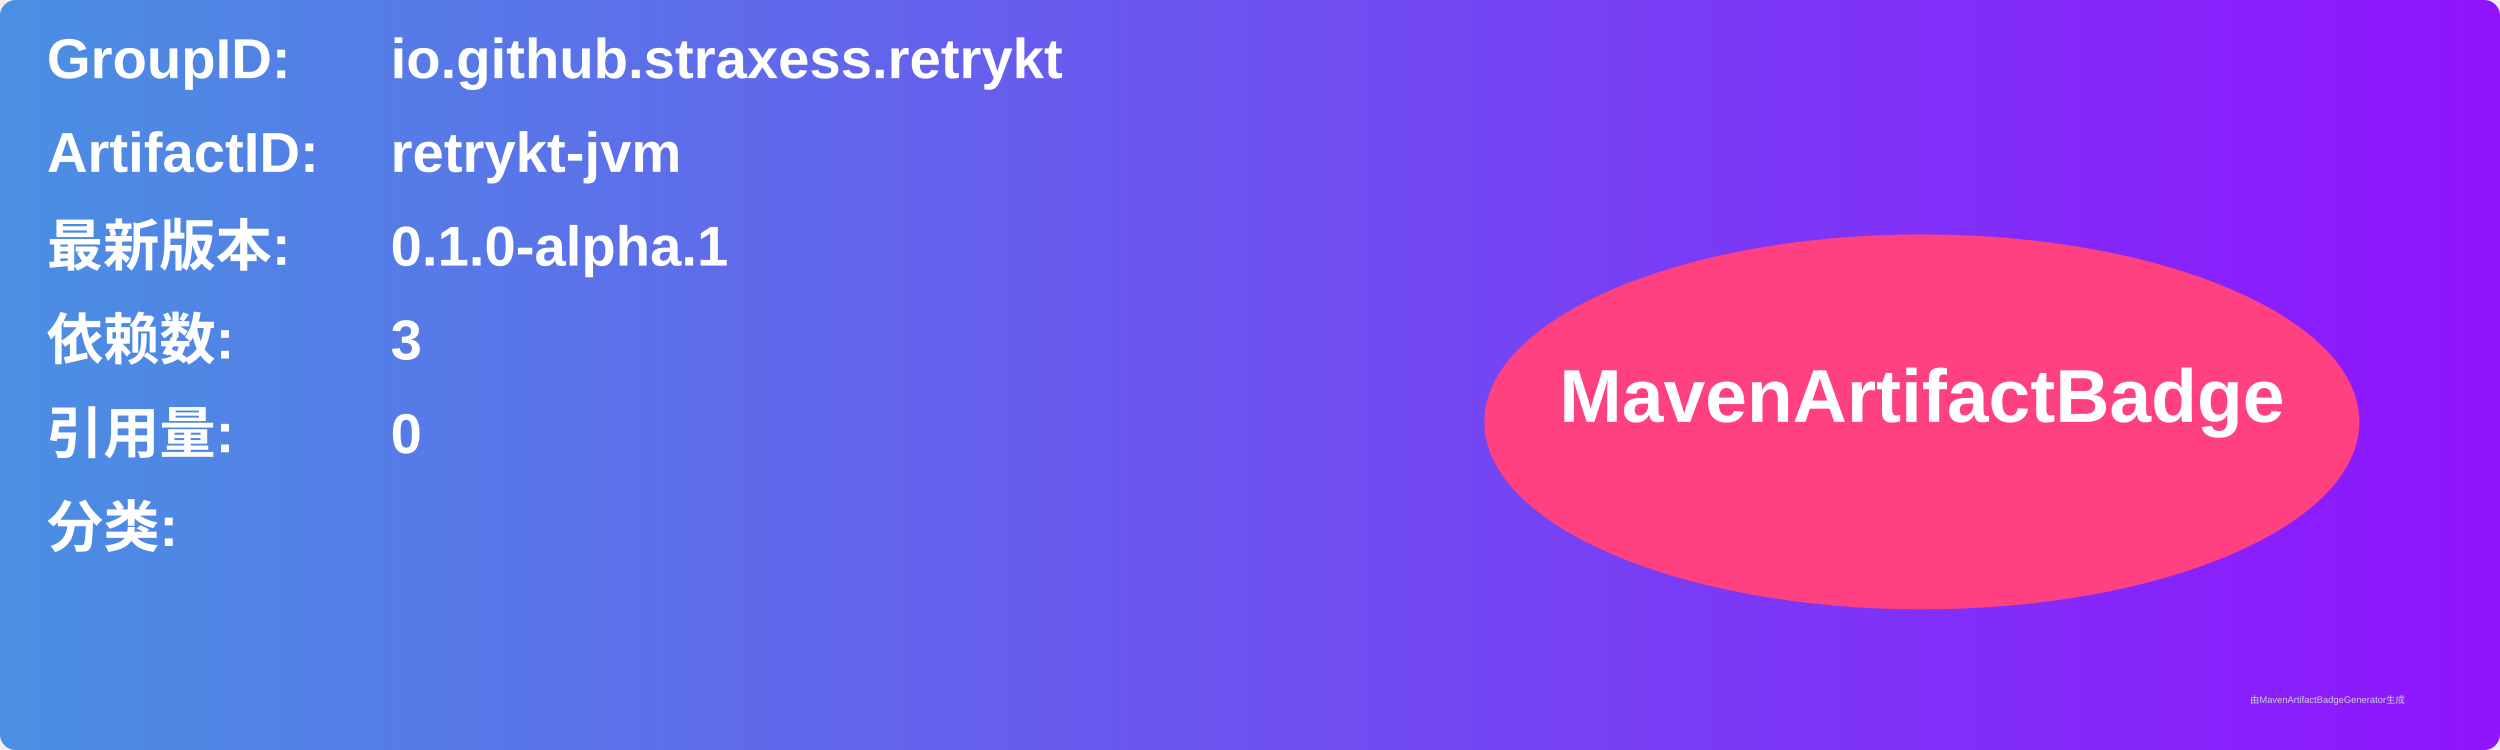
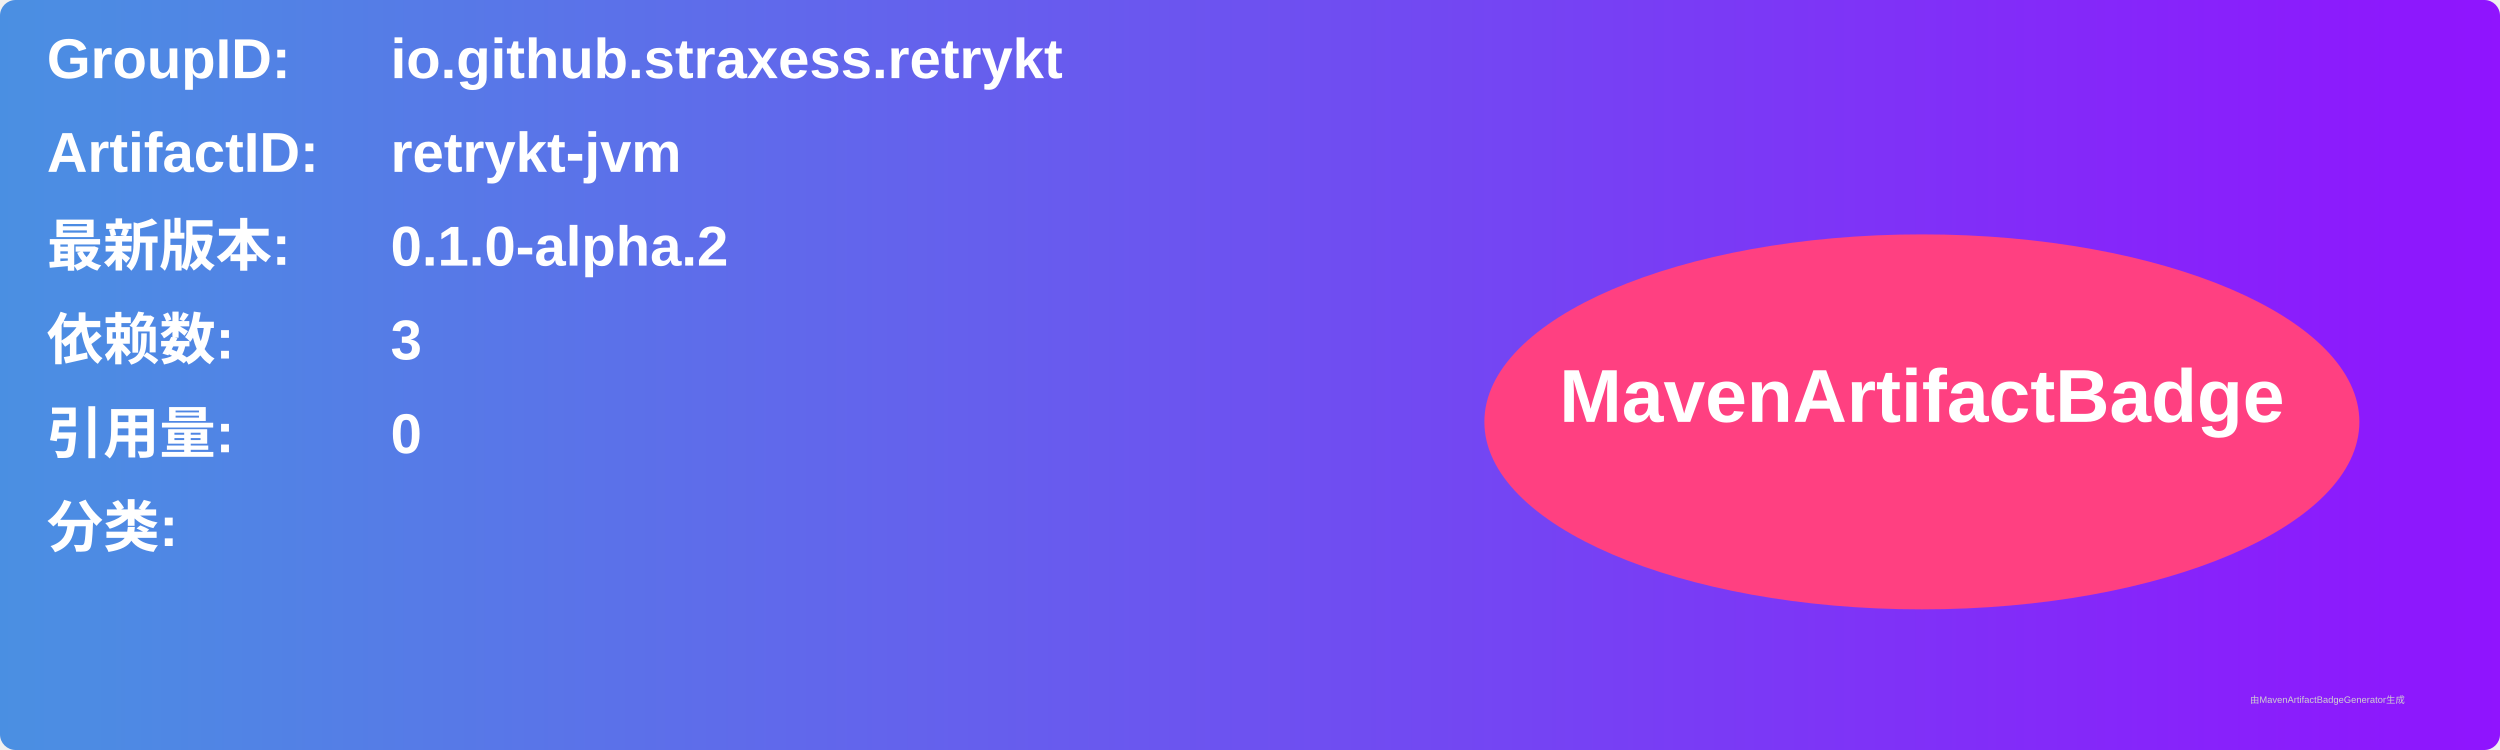
<svg xmlns="http://www.w3.org/2000/svg" width="800" height="240" viewBox="0 0 800 240">
  <linearGradient id="grad" x1="0%" y1="0%" x2="100%" y2="0%">
    <stop offset="0%" stop-color="#4a90e2" />
    <stop offset="100%" stop-color="#9013fe" />
  </linearGradient>
  <rect width="100%" height="100%" rx="5" ry="5" fill="url(#grad)" />
  <g transform="translate(15, 15)">
    <text x="0" y="10" font-family="Arial" font-size="18" fill="white" font-weight="bold" width="260">GroupID:</text>
    <text x="110" y="10" font-family="Arial" font-size="18" fill="white" font-weight="bold" width="460">io.github.straxess.retrykt</text>
    <text x="0" y="40" font-family="Arial" font-size="18" fill="white" font-weight="bold" width="260">ArtifactID:</text>
    <text x="110" y="40" font-family="Arial" font-size="18" fill="white" font-weight="bold" width="460">retrykt-jvm</text>
    <text x="0" y="70" font-family="Arial" font-size="18" fill="white" font-weight="bold">最新版本:</text>
    <text x="110" y="70" font-family="Arial" font-size="18" fill="white" font-weight="bold">
-       <tspan font-weight="bold">0.1.0-alpha.1</tspan>
+       <tspan font-weight="bold">0.1.0-alpha.2</tspan>
    </text>
    <text x="0" y="100" font-family="Arial" font-size="18" fill="white" font-weight="bold">依赖数: </text>
    <text x="110" y="100" font-family="Arial" font-size="18" fill="white">
      <tspan font-weight="bold">3</tspan>
    </text>
    <text x="0" y="130" font-family="Arial" font-size="18" fill="white" font-weight="bold">引用量: </text>
    <text x="110" y="130" font-family="Arial" font-size="18" fill="white">
      <tspan font-weight="bold">0</tspan>
    </text>
    <text x="0" y="160" font-family="Arial" font-size="18" fill="white" font-weight="bold">分类:</text>
    <text x="10" y="190" font-family="Arial" font-size="10" fill="white">
      <tspan font-weight="bold" />
    </text>
    <ellipse cx="600" cy="120" rx="140" ry="60" fill="#ff4081" />
    <text x="600" y="120" text-anchor="middle" font-family="Arial" font-size="24" fill="white" font-weight="bold">MavenArtifactBadge</text>
  </g>
  <text x="720" y="225" font-family="Arial" font-size="3" fill="#d0d0d0">由MavenArtifactBadgeGenerator生成</text>
</svg>
